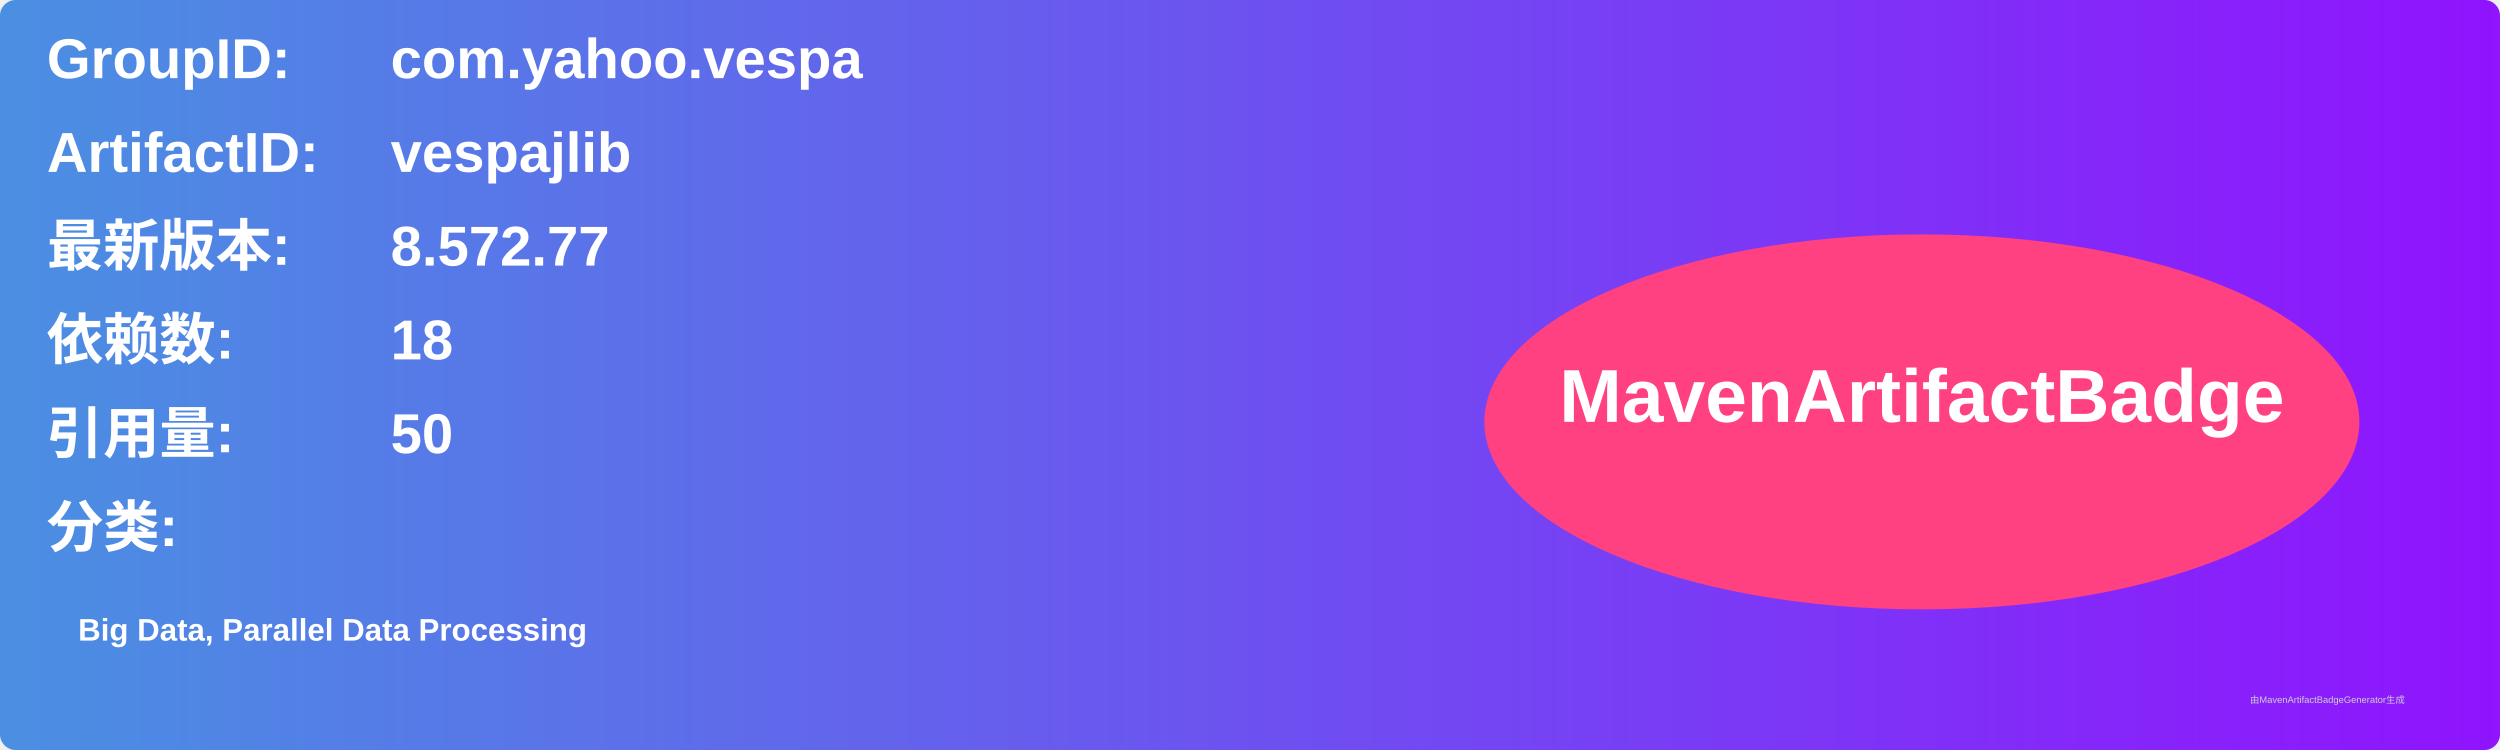
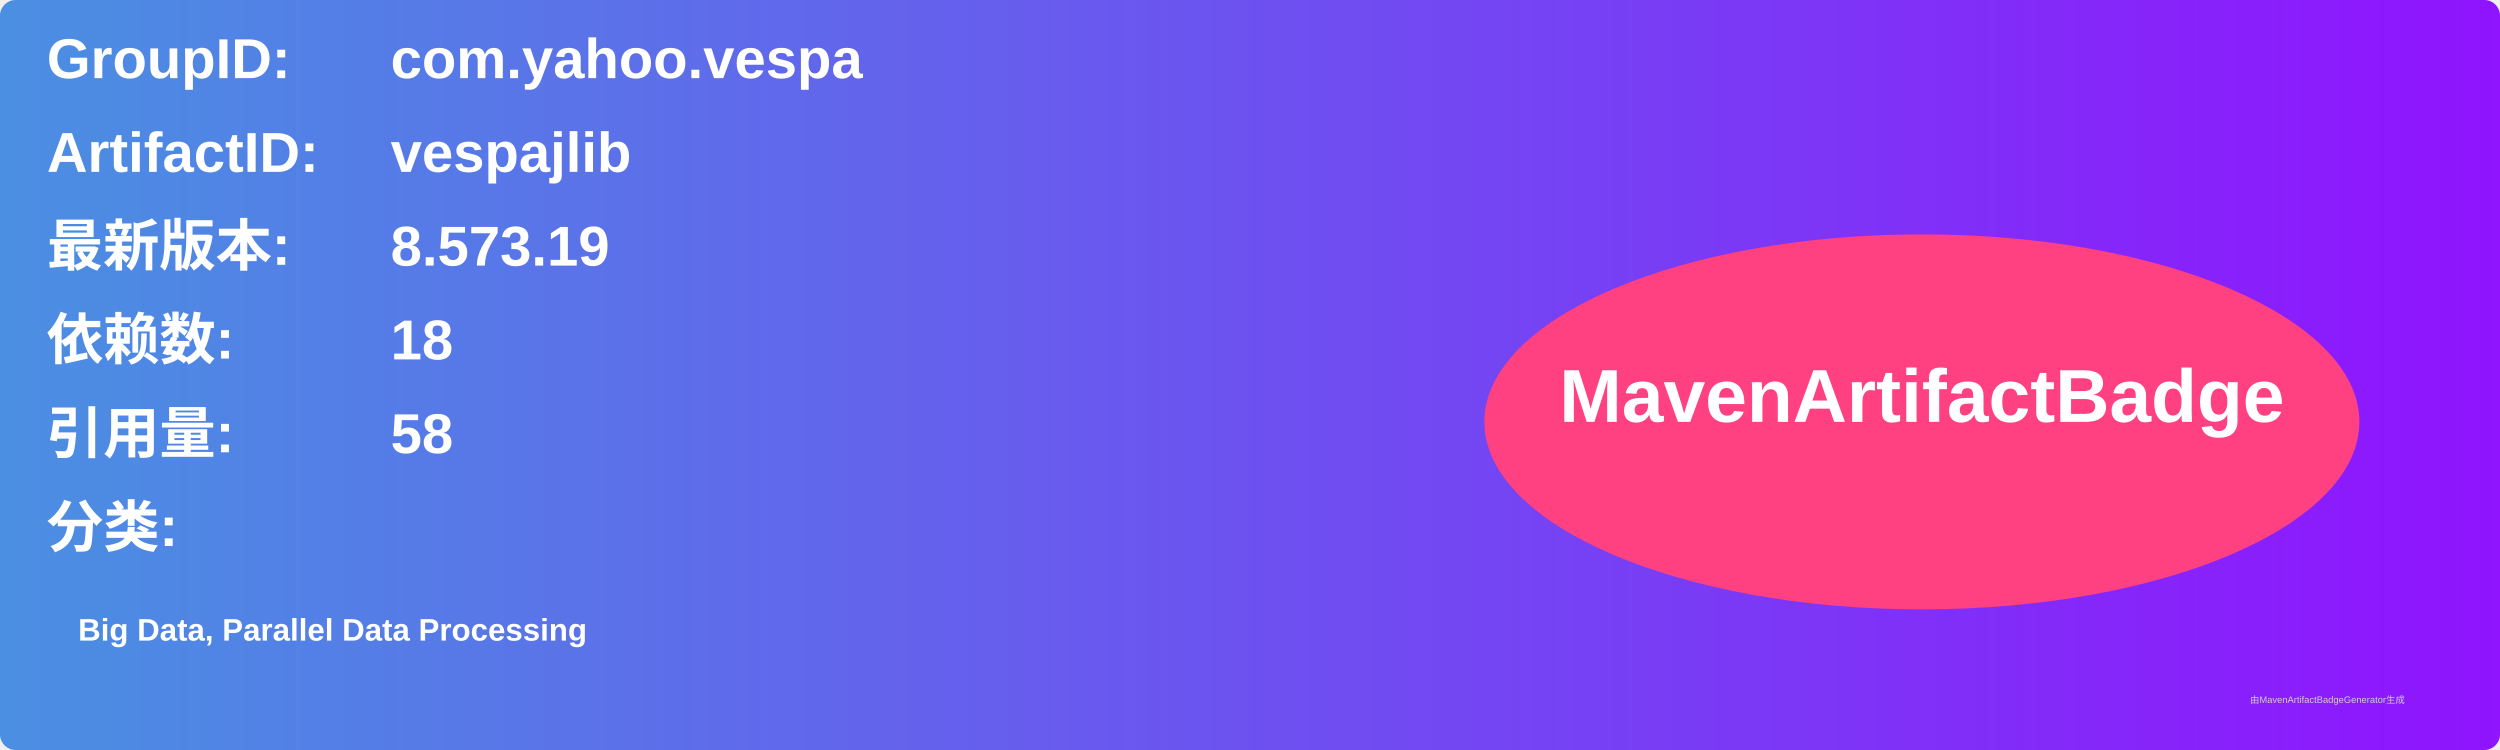
<svg xmlns="http://www.w3.org/2000/svg" width="800" height="240" viewBox="0 0 800 240">
  <linearGradient id="grad" x1="0%" y1="0%" x2="100%" y2="0%">
    <stop offset="0%" stop-color="#4a90e2" />
    <stop offset="100%" stop-color="#9013fe" />
  </linearGradient>
  <rect width="100%" height="100%" rx="5" ry="5" fill="url(#grad)" />
  <g transform="translate(15, 15)">
    <text x="0" y="10" font-family="Arial" font-size="18" fill="white" font-weight="bold" width="260">GroupID:</text>
    <text x="110" y="10" font-family="Arial" font-size="18" fill="white" font-weight="bold" width="460">com.yahoo.vespa</text>
    <text x="0" y="40" font-family="Arial" font-size="18" fill="white" font-weight="bold" width="260">ArtifactID:</text>
    <text x="110" y="40" font-family="Arial" font-size="18" fill="white" font-weight="bold" width="460">vespajlib</text>
    <text x="0" y="70" font-family="Arial" font-size="18" fill="white" font-weight="bold">最新版本:</text>
    <text x="110" y="70" font-family="Arial" font-size="18" fill="white" font-weight="bold">
-       <tspan font-weight="bold">8.572.77</tspan>
+       <tspan font-weight="bold">8.573.19</tspan>
    </text>
    <text x="0" y="100" font-family="Arial" font-size="18" fill="white" font-weight="bold">依赖数: </text>
    <text x="110" y="100" font-family="Arial" font-size="18" fill="white">
      <tspan font-weight="bold">18</tspan>
    </text>
    <text x="0" y="130" font-family="Arial" font-size="18" fill="white" font-weight="bold">引用量: </text>
    <text x="110" y="130" font-family="Arial" font-size="18" fill="white">
-       <tspan font-weight="bold">50</tspan>
+       <tspan font-weight="bold">58</tspan>
    </text>
    <text x="0" y="160" font-family="Arial" font-size="18" fill="white" font-weight="bold">分类:</text>
    <text x="10" y="190" font-family="Arial" font-size="10" fill="white">
      <tspan font-weight="bold">Big Data, Parallel Data Processing</tspan>
    </text>
    <ellipse cx="600" cy="120" rx="140" ry="60" fill="#ff4081" />
    <text x="600" y="120" text-anchor="middle" font-family="Arial" font-size="24" fill="white" font-weight="bold">MavenArtifactBadge</text>
  </g>
  <text x="720" y="225" font-family="Arial" font-size="3" fill="#d0d0d0">由MavenArtifactBadgeGenerator生成</text>
</svg>
